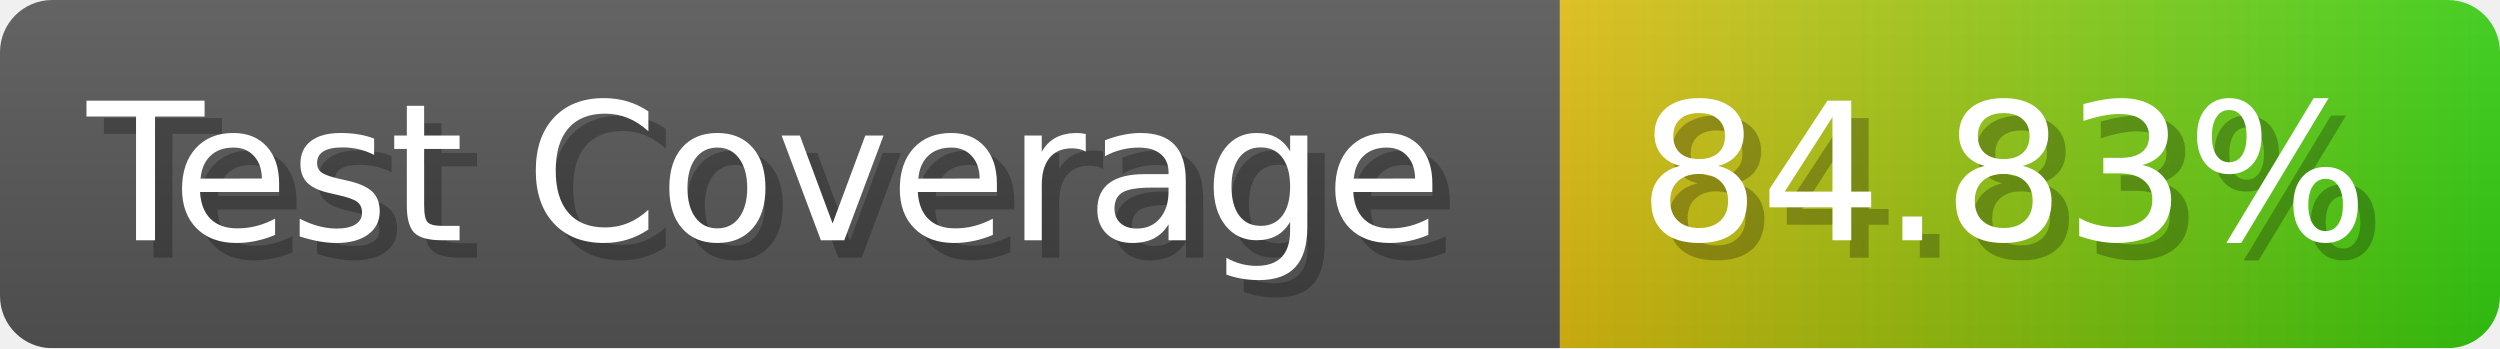
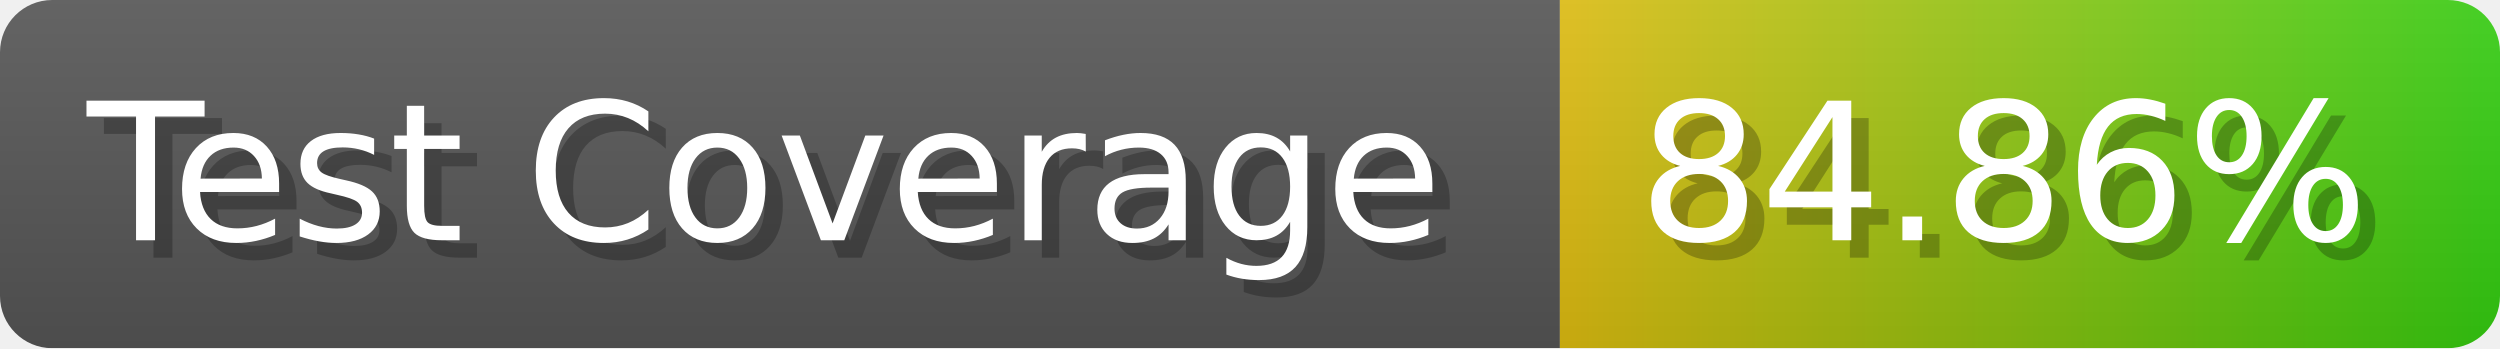
- <svg xmlns="http://www.w3.org/2000/svg" width="143.6" height="20" viewBox="0 0 1436 200" role="img" aria-label="Test Coverage: 84.83%">
+ <svg xmlns="http://www.w3.org/2000/svg" width="143.6" height="20" viewBox="0 0 1436 200" role="img" aria-label="Test Coverage: 84.86%">
  <linearGradient id="a" x2="0" y2="100%">
    <stop offset="0" stop-opacity=".1" stop-color="#EEE" />
    <stop offset="1" stop-opacity=".1" />
  </linearGradient>
  <mask id="m">
    <rect width="1436" height="200" rx="30" fill="#FFF" />
  </mask>
  <g mask="url(#m)">
    <rect width="896" height="200" fill="#555" />
    <rect width="540" height="200" fill="url(#x)" x="896" />
    <rect width="1436" height="200" fill="url(#a)" />
  </g>
  <g aria-hidden="true" fill="#fff" text-anchor="start" font-family="Verdana,DejaVu Sans,sans-serif" font-size="110">
    <text x="60" y="148" textLength="796" fill="#000" opacity="0.25">Test Coverage</text>
    <text x="50" y="138" textLength="796">Test Coverage</text>
-     <text x="951" y="148" textLength="440" fill="#000" opacity="0.25">84.83%</text>
-     <text x="941" y="138" textLength="440">84.83%</text>
+     <text x="951" y="148" textLength="440" fill="#000" opacity="0.25">84.86%</text>
+     <text x="941" y="138" textLength="440">84.86%</text>
  </g>
  <linearGradient id="x" x1="0%" y1="0%" x2="100%" y2="0%">
    <stop offset="0%" style="stop-color:#DB1" />
    <stop offset="100%" style="stop-color:#3C1" />
  </linearGradient>
</svg>
